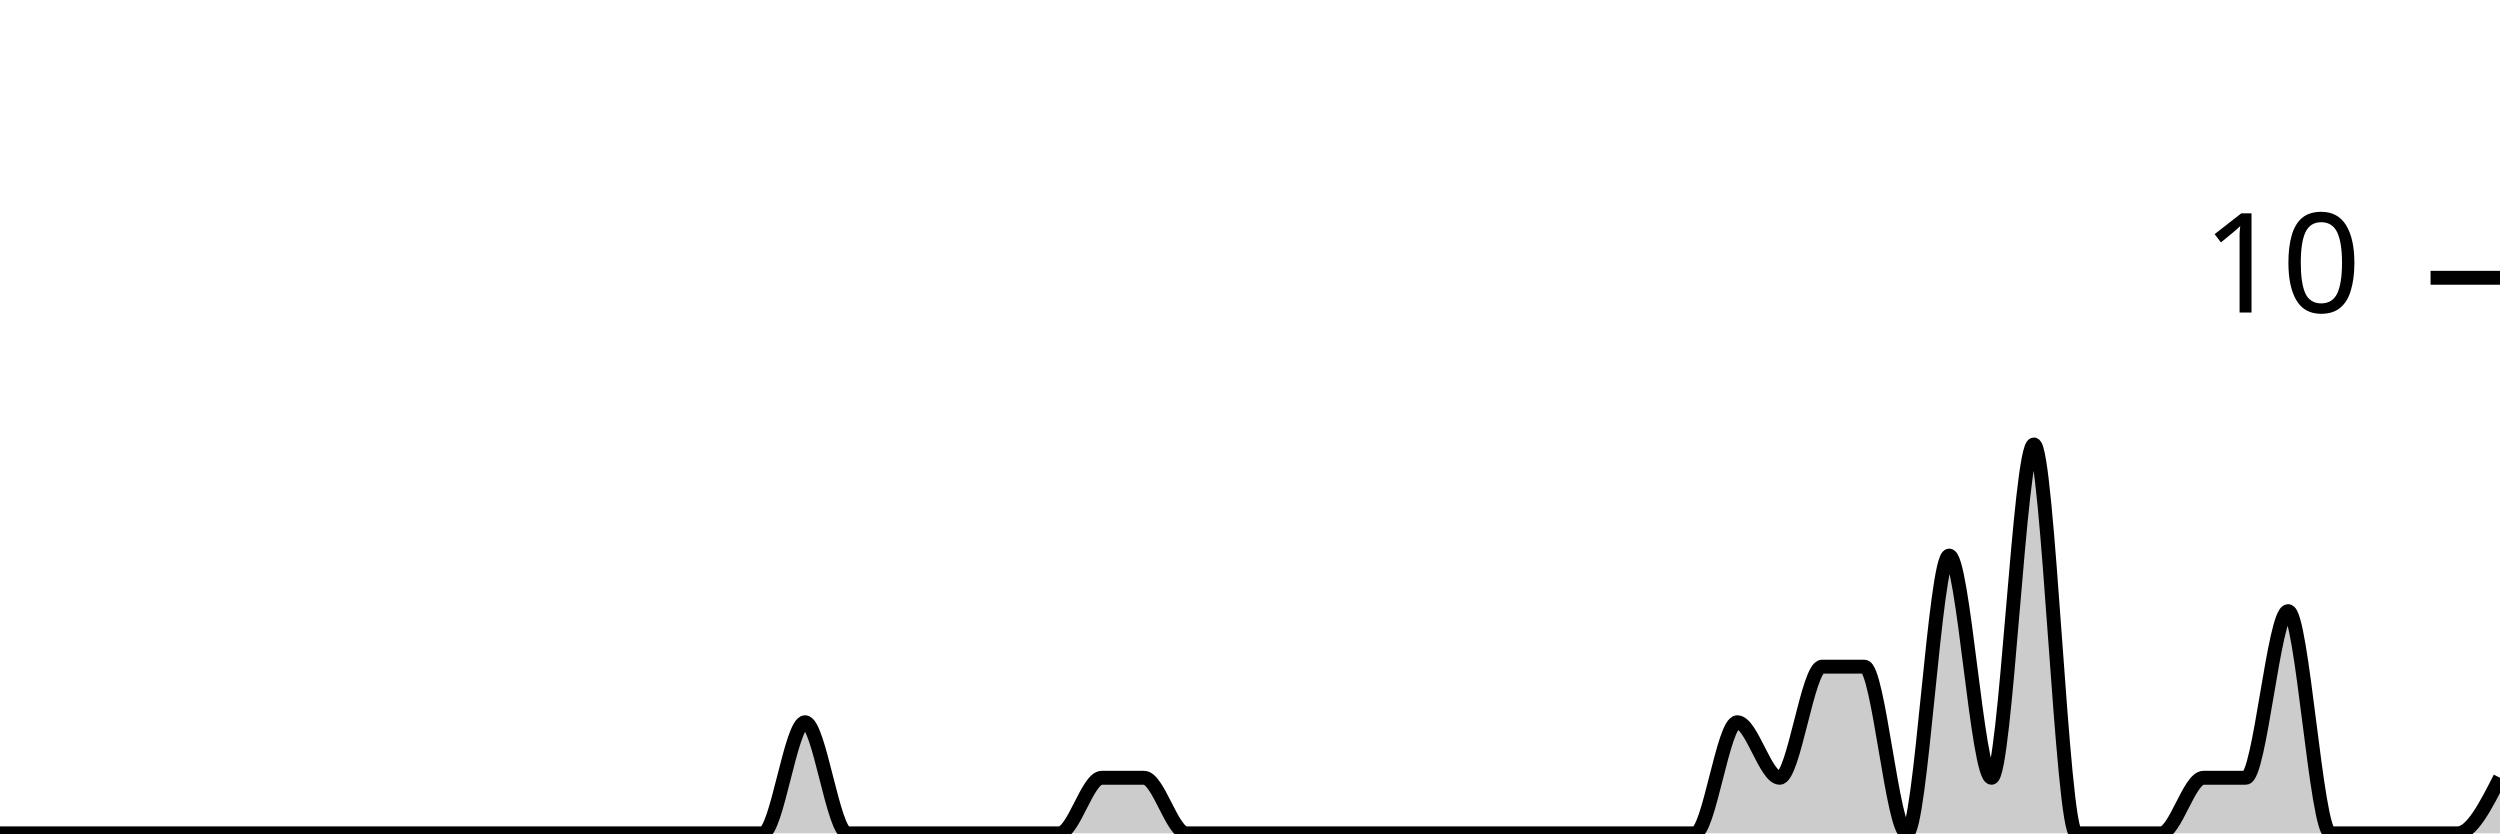
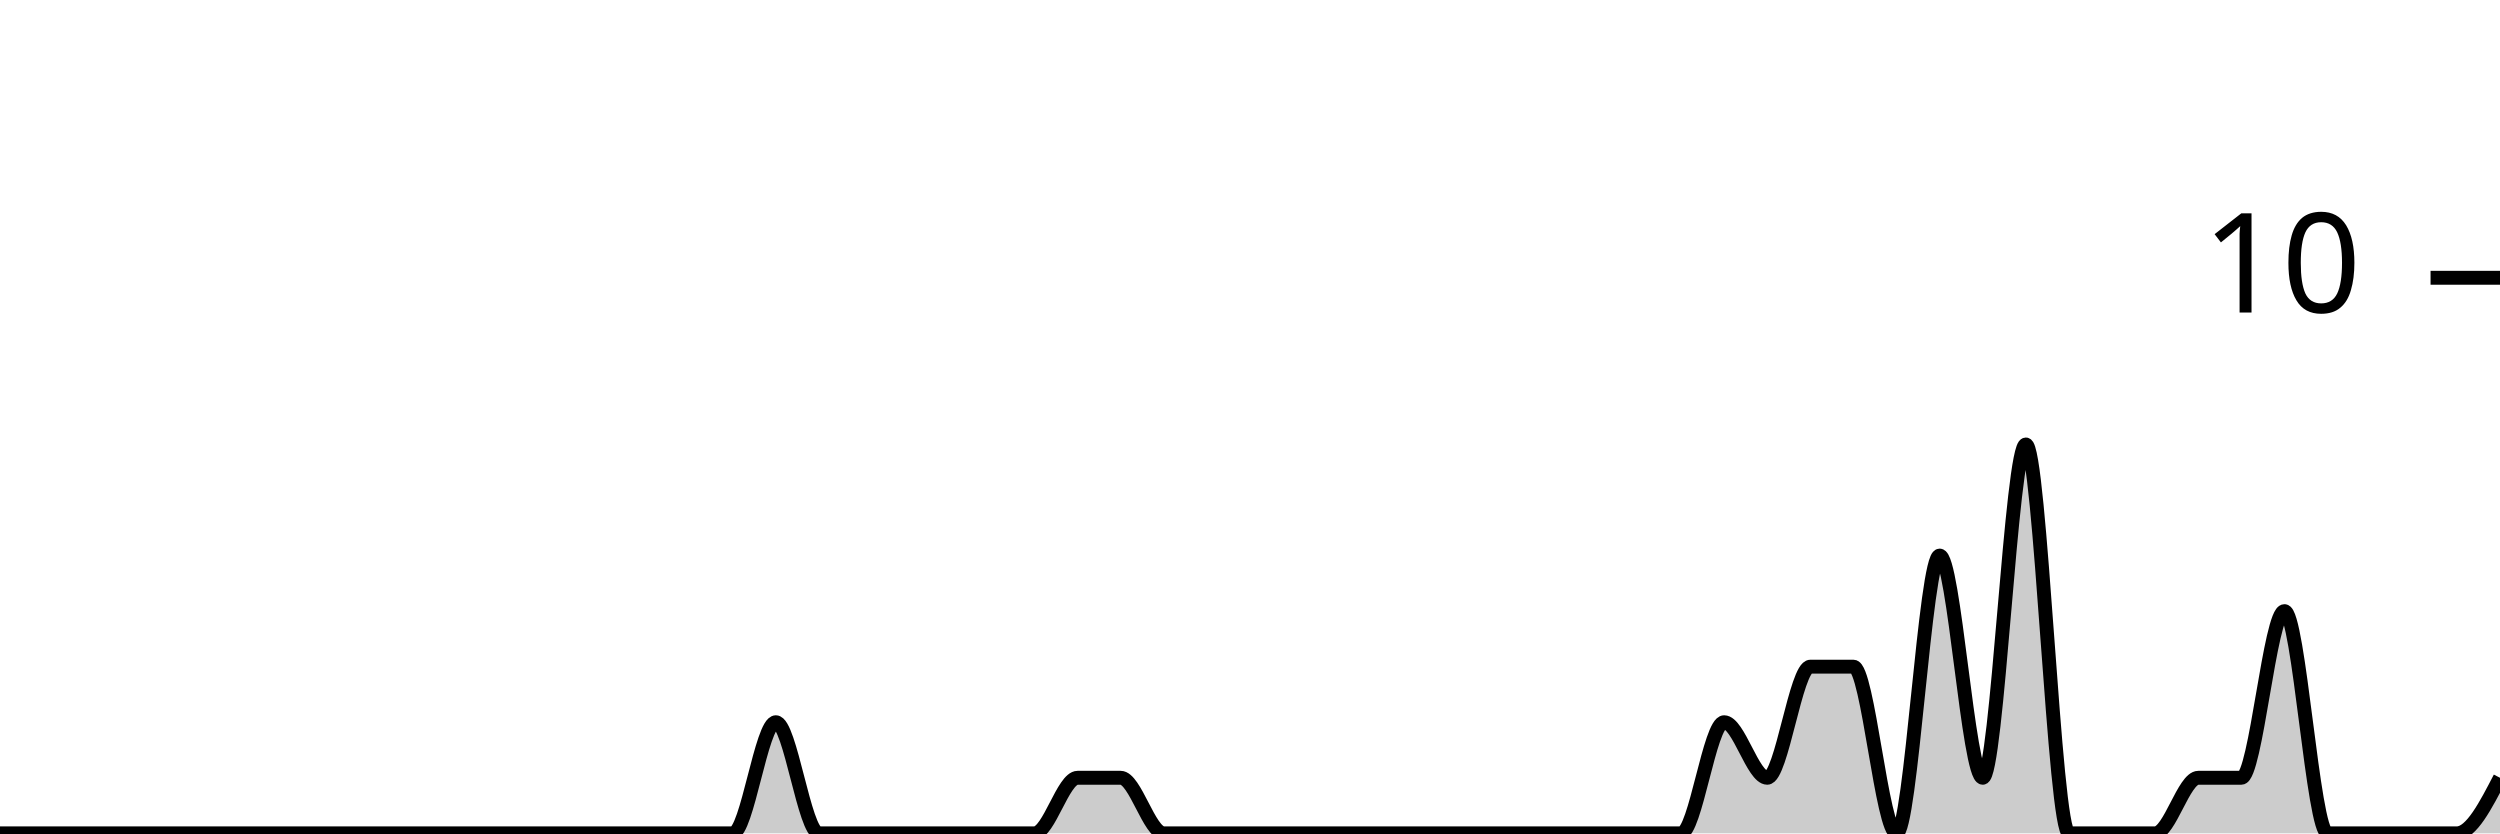
<svg xmlns="http://www.w3.org/2000/svg" viewBox="0 0 180 60">
  <g transform="translate(0,20)">
-     <path class="area" fill="rgba(0, 0, 0, 0.2)" d="M0,40C1.017,40,2.034,40,3.051,40C4.068,40,5.085,40,6.102,40C7.119,40,8.136,40,9.153,40C10.169,40,11.186,40,12.203,40C13.22,40,14.237,40,15.254,40C16.271,40,17.288,40,18.305,40C19.322,40,20.339,40,21.356,40C22.373,40,23.39,40,24.407,40C25.424,40,26.441,40,27.458,40C28.475,40,29.492,40,30.508,40C31.525,40,32.542,40,33.559,40C34.576,40,35.593,40,36.61,40C37.627,40,38.644,40,39.661,40C40.678,40,41.695,40,42.712,40C43.729,40,44.746,40,45.763,40C46.78,40,47.797,40,48.814,40C49.831,40,50.847,40,51.864,40C52.881,40,53.898,40,54.915,40C55.932,40,56.949,32,57.966,32C58.983,32,60,40,61.017,40C62.034,40,63.051,40,64.068,40C65.085,40,66.102,40,67.119,40C68.136,40,69.153,40,70.169,40C71.186,40,72.203,40,73.22,40C74.237,40,75.254,40,76.271,40C77.288,40,78.305,36,79.322,36C80.339,36,81.356,36,82.373,36C83.39,36,84.407,40,85.424,40C86.441,40,87.458,40,88.475,40C89.492,40,90.508,40,91.525,40C92.542,40,93.559,40,94.576,40C95.593,40,96.61,40,97.627,40C98.644,40,99.661,40,100.678,40C101.695,40,102.712,40,103.729,40C104.746,40,105.763,40,106.78,40C107.797,40,108.814,40,109.831,40C110.847,40,111.864,40,112.881,40C113.898,40,114.915,40,115.932,40C116.949,40,117.966,40,118.983,40C120,40,121.017,40,122.034,40C123.051,40,124.068,32,125.085,32C126.102,32,127.119,36,128.136,36C129.153,36,130.169,28,131.186,28C132.203,28,133.22,28,134.237,28C135.254,28,136.271,40,137.288,40C138.305,40,139.322,20,140.339,20C141.356,20,142.373,36,143.39,36C144.407,36,145.424,12,146.441,12C147.458,12,148.475,40,149.492,40C150.508,40,151.525,40,152.542,40C153.559,40,154.576,40,155.593,40C156.61,40,157.627,36,158.644,36C159.661,36,160.678,36,161.695,36C162.712,36,163.729,24,164.746,24C165.763,24,166.78,40,167.797,40C168.814,40,169.831,40,170.847,40C171.864,40,172.881,40,173.898,40C174.915,40,175.932,40,176.949,40C177.966,40,178.983,38,180,36L180,40C178.983,40,177.966,40,176.949,40C175.932,40,174.915,40,173.898,40C172.881,40,171.864,40,170.847,40C169.831,40,168.814,40,167.797,40C166.78,40,165.763,40,164.746,40C163.729,40,162.712,40,161.695,40C160.678,40,159.661,40,158.644,40C157.627,40,156.61,40,155.593,40C154.576,40,153.559,40,152.542,40C151.525,40,150.508,40,149.492,40C148.475,40,147.458,40,146.441,40C145.424,40,144.407,40,143.39,40C142.373,40,141.356,40,140.339,40C139.322,40,138.305,40,137.288,40C136.271,40,135.254,40,134.237,40C133.22,40,132.203,40,131.186,40C130.169,40,129.153,40,128.136,40C127.119,40,126.102,40,125.085,40C124.068,40,123.051,40,122.034,40C121.017,40,120,40,118.983,40C117.966,40,116.949,40,115.932,40C114.915,40,113.898,40,112.881,40C111.864,40,110.847,40,109.831,40C108.814,40,107.797,40,106.78,40C105.763,40,104.746,40,103.729,40C102.712,40,101.695,40,100.678,40C99.661,40,98.644,40,97.627,40C96.61,40,95.593,40,94.576,40C93.559,40,92.542,40,91.525,40C90.508,40,89.492,40,88.475,40C87.458,40,86.441,40,85.424,40C84.407,40,83.39,40,82.373,40C81.356,40,80.339,40,79.322,40C78.305,40,77.288,40,76.271,40C75.254,40,74.237,40,73.22,40C72.203,40,71.186,40,70.169,40C69.153,40,68.136,40,67.119,40C66.102,40,65.085,40,64.068,40C63.051,40,62.034,40,61.017,40C60,40,58.983,40,57.966,40C56.949,40,55.932,40,54.915,40C53.898,40,52.881,40,51.864,40C50.847,40,49.831,40,48.814,40C47.797,40,46.78,40,45.763,40C44.746,40,43.729,40,42.712,40C41.695,40,40.678,40,39.661,40C38.644,40,37.627,40,36.61,40C35.593,40,34.576,40,33.559,40C32.542,40,31.525,40,30.508,40C29.492,40,28.475,40,27.458,40C26.441,40,25.424,40,24.407,40C23.39,40,22.373,40,21.356,40C20.339,40,19.322,40,18.305,40C17.288,40,16.271,40,15.254,40C14.237,40,13.22,40,12.203,40C11.186,40,10.169,40,9.153,40C8.136,40,7.119,40,6.102,40C5.085,40,4.068,40,3.051,40C2.034,40,1.017,40,0,40Z" />
-     <path class="line" stroke="black" fill="none" d="M0,40C1.017,40,2.034,40,3.051,40C4.068,40,5.085,40,6.102,40C7.119,40,8.136,40,9.153,40C10.169,40,11.186,40,12.203,40C13.22,40,14.237,40,15.254,40C16.271,40,17.288,40,18.305,40C19.322,40,20.339,40,21.356,40C22.373,40,23.39,40,24.407,40C25.424,40,26.441,40,27.458,40C28.475,40,29.492,40,30.508,40C31.525,40,32.542,40,33.559,40C34.576,40,35.593,40,36.61,40C37.627,40,38.644,40,39.661,40C40.678,40,41.695,40,42.712,40C43.729,40,44.746,40,45.763,40C46.78,40,47.797,40,48.814,40C49.831,40,50.847,40,51.864,40C52.881,40,53.898,40,54.915,40C55.932,40,56.949,32,57.966,32C58.983,32,60,40,61.017,40C62.034,40,63.051,40,64.068,40C65.085,40,66.102,40,67.119,40C68.136,40,69.153,40,70.169,40C71.186,40,72.203,40,73.22,40C74.237,40,75.254,40,76.271,40C77.288,40,78.305,36,79.322,36C80.339,36,81.356,36,82.373,36C83.39,36,84.407,40,85.424,40C86.441,40,87.458,40,88.475,40C89.492,40,90.508,40,91.525,40C92.542,40,93.559,40,94.576,40C95.593,40,96.61,40,97.627,40C98.644,40,99.661,40,100.678,40C101.695,40,102.712,40,103.729,40C104.746,40,105.763,40,106.78,40C107.797,40,108.814,40,109.831,40C110.847,40,111.864,40,112.881,40C113.898,40,114.915,40,115.932,40C116.949,40,117.966,40,118.983,40C120,40,121.017,40,122.034,40C123.051,40,124.068,32,125.085,32C126.102,32,127.119,36,128.136,36C129.153,36,130.169,28,131.186,28C132.203,28,133.22,28,134.237,28C135.254,28,136.271,40,137.288,40C138.305,40,139.322,20,140.339,20C141.356,20,142.373,36,143.39,36C144.407,36,145.424,12,146.441,12C147.458,12,148.475,40,149.492,40C150.508,40,151.525,40,152.542,40C153.559,40,154.576,40,155.593,40C156.61,40,157.627,36,158.644,36C159.661,36,160.678,36,161.695,36C162.712,36,163.729,24,164.746,24C165.763,24,166.78,40,167.797,40C168.814,40,169.831,40,170.847,40C171.864,40,172.881,40,173.898,40C174.915,40,175.932,40,176.949,40C177.966,40,178.983,38,180,36" />
+     <path class="area" fill="rgba(0, 0, 0, 0.2)" d="M0,40C1.034,40,2.069,40,3.103,40C4.138,40,5.172,40,6.207,40C7.241,40,8.276,40,9.31,40C10.345,40,11.379,40,12.414,40C13.448,40,14.483,40,15.517,40C16.552,40,17.586,40,18.621,40C19.655,40,20.69,40,21.724,40C22.759,40,23.793,40,24.828,40C25.862,40,26.897,40,27.931,40C28.966,40,30,40,31.034,40C32.069,40,33.103,40,34.138,40C35.172,40,36.207,40,37.241,40C38.276,40,39.31,40,40.345,40C41.379,40,42.414,40,43.448,40C44.483,40,45.517,40,46.552,40C47.586,40,48.621,40,49.655,40C50.69,40,51.724,40,52.759,40C53.793,40,54.828,32,55.862,32C56.897,32,57.931,40,58.966,40C60,40,61.034,40,62.069,40C63.103,40,64.138,40,65.172,40C66.207,40,67.241,40,68.276,40C69.31,40,70.345,40,71.379,40C72.414,40,73.448,40,74.483,40C75.517,40,76.552,36,77.586,36C78.621,36,79.655,36,80.69,36C81.724,36,82.759,40,83.793,40C84.828,40,85.862,40,86.897,40C87.931,40,88.966,40,90,40C91.034,40,92.069,40,93.103,40C94.138,40,95.172,40,96.207,40C97.241,40,98.276,40,99.31,40C100.345,40,101.379,40,102.414,40C103.448,40,104.483,40,105.517,40C106.552,40,107.586,40,108.621,40C109.655,40,110.69,40,111.724,40C112.759,40,113.793,40,114.828,40C115.862,40,116.897,40,117.931,40C118.966,40,120,40,121.034,40C122.069,40,123.103,32,124.138,32C125.172,32,126.207,36,127.241,36C128.276,36,129.31,28,130.345,28C131.379,28,132.414,28,133.448,28C134.483,28,135.517,40,136.552,40C137.586,40,138.621,20,139.655,20C140.69,20,141.724,36,142.759,36C143.793,36,144.828,12,145.862,12C146.897,12,147.931,40,148.966,40C150,40,151.034,40,152.069,40C153.103,40,154.138,40,155.172,40C156.207,40,157.241,36,158.276,36C159.31,36,160.345,36,161.379,36C162.414,36,163.448,24,164.483,24C165.517,24,166.552,40,167.586,40C168.621,40,169.655,40,170.69,40C171.724,40,172.759,40,173.793,40C174.828,40,175.862,40,176.897,40C177.931,40,178.966,38,180,36L180,40C178.966,40,177.931,40,176.897,40C175.862,40,174.828,40,173.793,40C172.759,40,171.724,40,170.69,40C169.655,40,168.621,40,167.586,40C166.552,40,165.517,40,164.483,40C163.448,40,162.414,40,161.379,40C160.345,40,159.31,40,158.276,40C157.241,40,156.207,40,155.172,40C154.138,40,153.103,40,152.069,40C151.034,40,150,40,148.966,40C147.931,40,146.897,40,145.862,40C144.828,40,143.793,40,142.759,40C141.724,40,140.69,40,139.655,40C138.621,40,137.586,40,136.552,40C135.517,40,134.483,40,133.448,40C132.414,40,131.379,40,130.345,40C129.31,40,128.276,40,127.241,40C126.207,40,125.172,40,124.138,40C123.103,40,122.069,40,121.034,40C120,40,118.966,40,117.931,40C116.897,40,115.862,40,114.828,40C113.793,40,112.759,40,111.724,40C110.69,40,109.655,40,108.621,40C107.586,40,106.552,40,105.517,40C104.483,40,103.448,40,102.414,40C101.379,40,100.345,40,99.31,40C98.276,40,97.241,40,96.207,40C95.172,40,94.138,40,93.103,40C92.069,40,91.034,40,90,40C88.966,40,87.931,40,86.897,40C85.862,40,84.828,40,83.793,40C82.759,40,81.724,40,80.69,40C79.655,40,78.621,40,77.586,40C76.552,40,75.517,40,74.483,40C73.448,40,72.414,40,71.379,40C70.345,40,69.31,40,68.276,40C67.241,40,66.207,40,65.172,40C64.138,40,63.103,40,62.069,40C61.034,40,60,40,58.966,40C57.931,40,56.897,40,55.862,40C54.828,40,53.793,40,52.759,40C51.724,40,50.69,40,49.655,40C48.621,40,47.586,40,46.552,40C45.517,40,44.483,40,43.448,40C42.414,40,41.379,40,40.345,40C39.31,40,38.276,40,37.241,40C36.207,40,35.172,40,34.138,40C33.103,40,32.069,40,31.034,40C30,40,28.966,40,27.931,40C26.897,40,25.862,40,24.828,40C23.793,40,22.759,40,21.724,40C20.69,40,19.655,40,18.621,40C17.586,40,16.552,40,15.517,40C14.483,40,13.448,40,12.414,40C11.379,40,10.345,40,9.31,40C8.276,40,7.241,40,6.207,40C5.172,40,4.138,40,3.103,40C2.069,40,1.034,40,0,40Z" />
+     <path class="line" stroke="black" fill="none" d="M0,40C1.034,40,2.069,40,3.103,40C4.138,40,5.172,40,6.207,40C7.241,40,8.276,40,9.31,40C10.345,40,11.379,40,12.414,40C13.448,40,14.483,40,15.517,40C16.552,40,17.586,40,18.621,40C19.655,40,20.69,40,21.724,40C22.759,40,23.793,40,24.828,40C25.862,40,26.897,40,27.931,40C28.966,40,30,40,31.034,40C32.069,40,33.103,40,34.138,40C35.172,40,36.207,40,37.241,40C38.276,40,39.31,40,40.345,40C41.379,40,42.414,40,43.448,40C44.483,40,45.517,40,46.552,40C47.586,40,48.621,40,49.655,40C50.69,40,51.724,40,52.759,40C53.793,40,54.828,32,55.862,32C56.897,32,57.931,40,58.966,40C60,40,61.034,40,62.069,40C63.103,40,64.138,40,65.172,40C66.207,40,67.241,40,68.276,40C69.31,40,70.345,40,71.379,40C72.414,40,73.448,40,74.483,40C75.517,40,76.552,36,77.586,36C78.621,36,79.655,36,80.69,36C81.724,36,82.759,40,83.793,40C84.828,40,85.862,40,86.897,40C87.931,40,88.966,40,90,40C91.034,40,92.069,40,93.103,40C94.138,40,95.172,40,96.207,40C97.241,40,98.276,40,99.31,40C100.345,40,101.379,40,102.414,40C103.448,40,104.483,40,105.517,40C106.552,40,107.586,40,108.621,40C109.655,40,110.69,40,111.724,40C112.759,40,113.793,40,114.828,40C115.862,40,116.897,40,117.931,40C118.966,40,120,40,121.034,40C122.069,40,123.103,32,124.138,32C125.172,32,126.207,36,127.241,36C128.276,36,129.31,28,130.345,28C131.379,28,132.414,28,133.448,28C134.483,28,135.517,40,136.552,40C137.586,40,138.621,20,139.655,20C140.69,20,141.724,36,142.759,36C143.793,36,144.828,12,145.862,12C146.897,12,147.931,40,148.966,40C150,40,151.034,40,152.069,40C153.103,40,154.138,40,155.172,40C156.207,40,157.241,36,158.276,36C159.31,36,160.345,36,161.379,36C162.414,36,163.448,24,164.483,24C165.517,24,166.552,40,167.586,40C168.621,40,169.655,40,170.69,40C171.724,40,172.759,40,173.793,40C174.828,40,175.862,40,176.897,40C177.931,40,178.966,38,180,36" />
    <path class="axis-ceiling" stroke-width="1" stroke="black" fill="none" d="M175,0L180,0" />
    <text class="axis-ceiling-label" font-family="sans-serif" text-anchor="end" font-size="10px" x="170" y="2.5">10</text>
  </g>
</svg>
